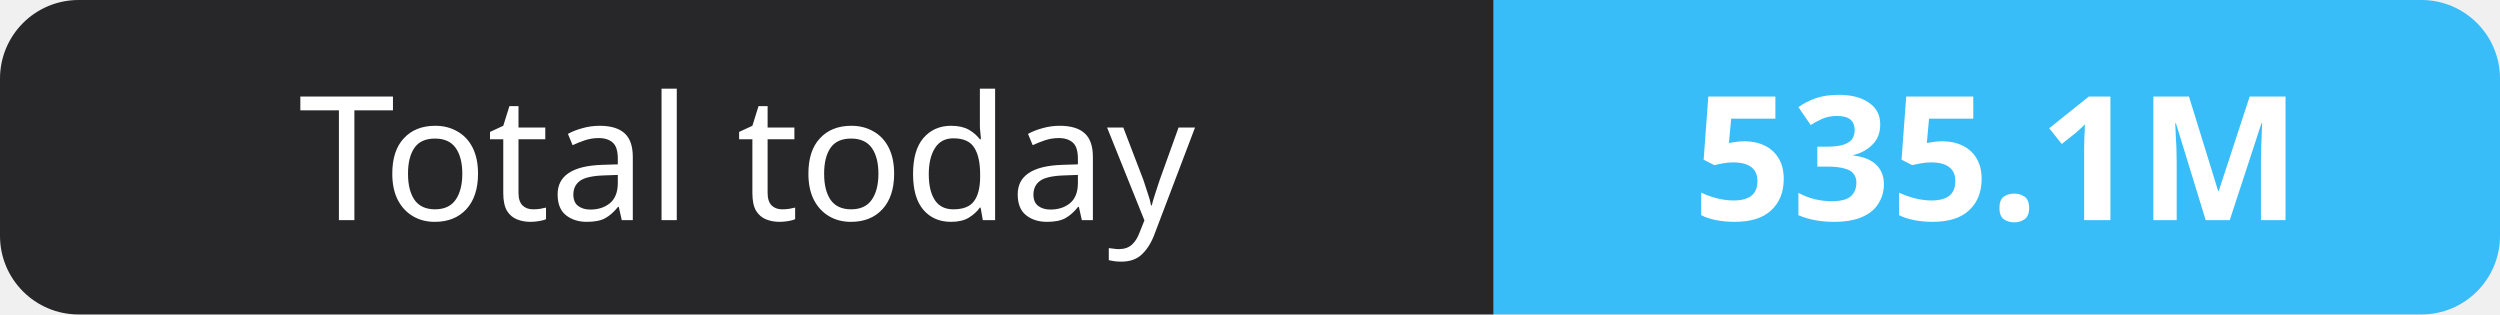
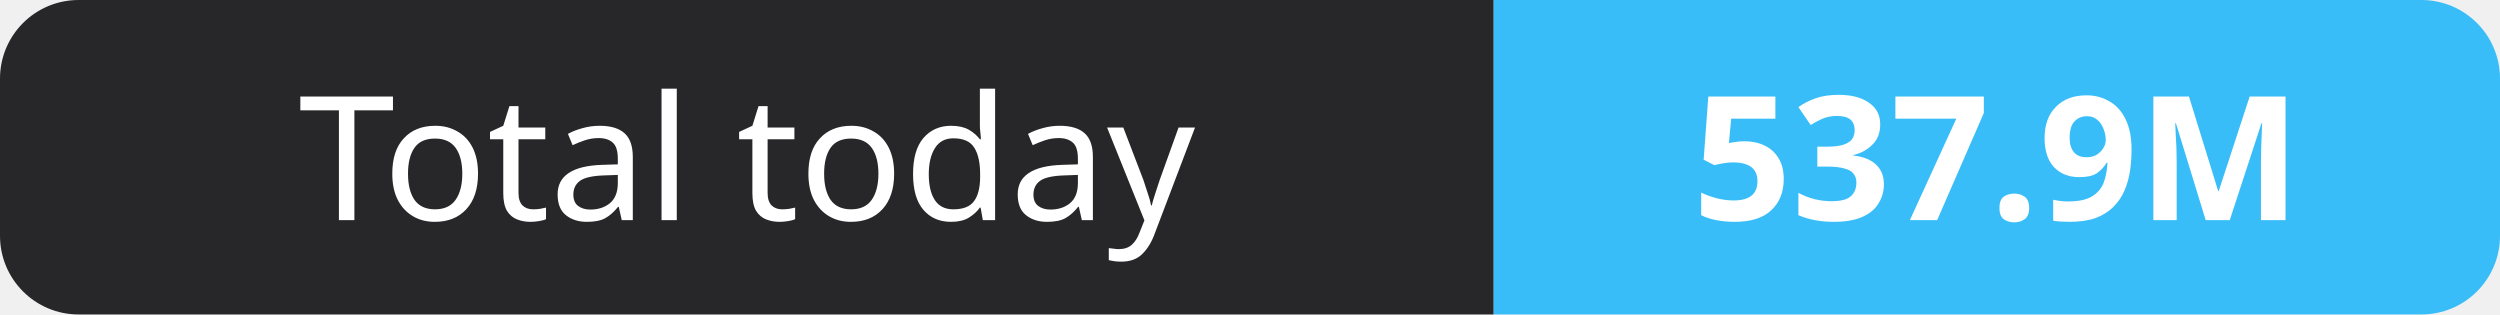
- <svg xmlns="http://www.w3.org/2000/svg" width="159" height="20" role="img" aria-label="Total today: 535.1M">
+ <svg xmlns="http://www.w3.org/2000/svg" width="159" height="20" role="img" aria-label="Total today: 537.9M">
  <clipPath id="r">
    <rect width="159" height="20" rx="5" fill="#fff" />
  </clipPath>
  <g clip-path="url(#r)">
    <rect width="95" height="20" fill="#27272a" />
    <rect x="95" width="64" height="20" fill="#38bdf8" />
  </g>
  <g fill="#fff" text-anchor="middle" font-family="Verdana,Geneva,sans-serif" font-size="11">
    <text x="47.5" y="14">Total today</text>
-     <text x="127.0" y="14" font-weight="700">535.1M</text>
+     <text x="127.0" y="14" font-weight="700">537.9M</text>
  </g>
</svg>
